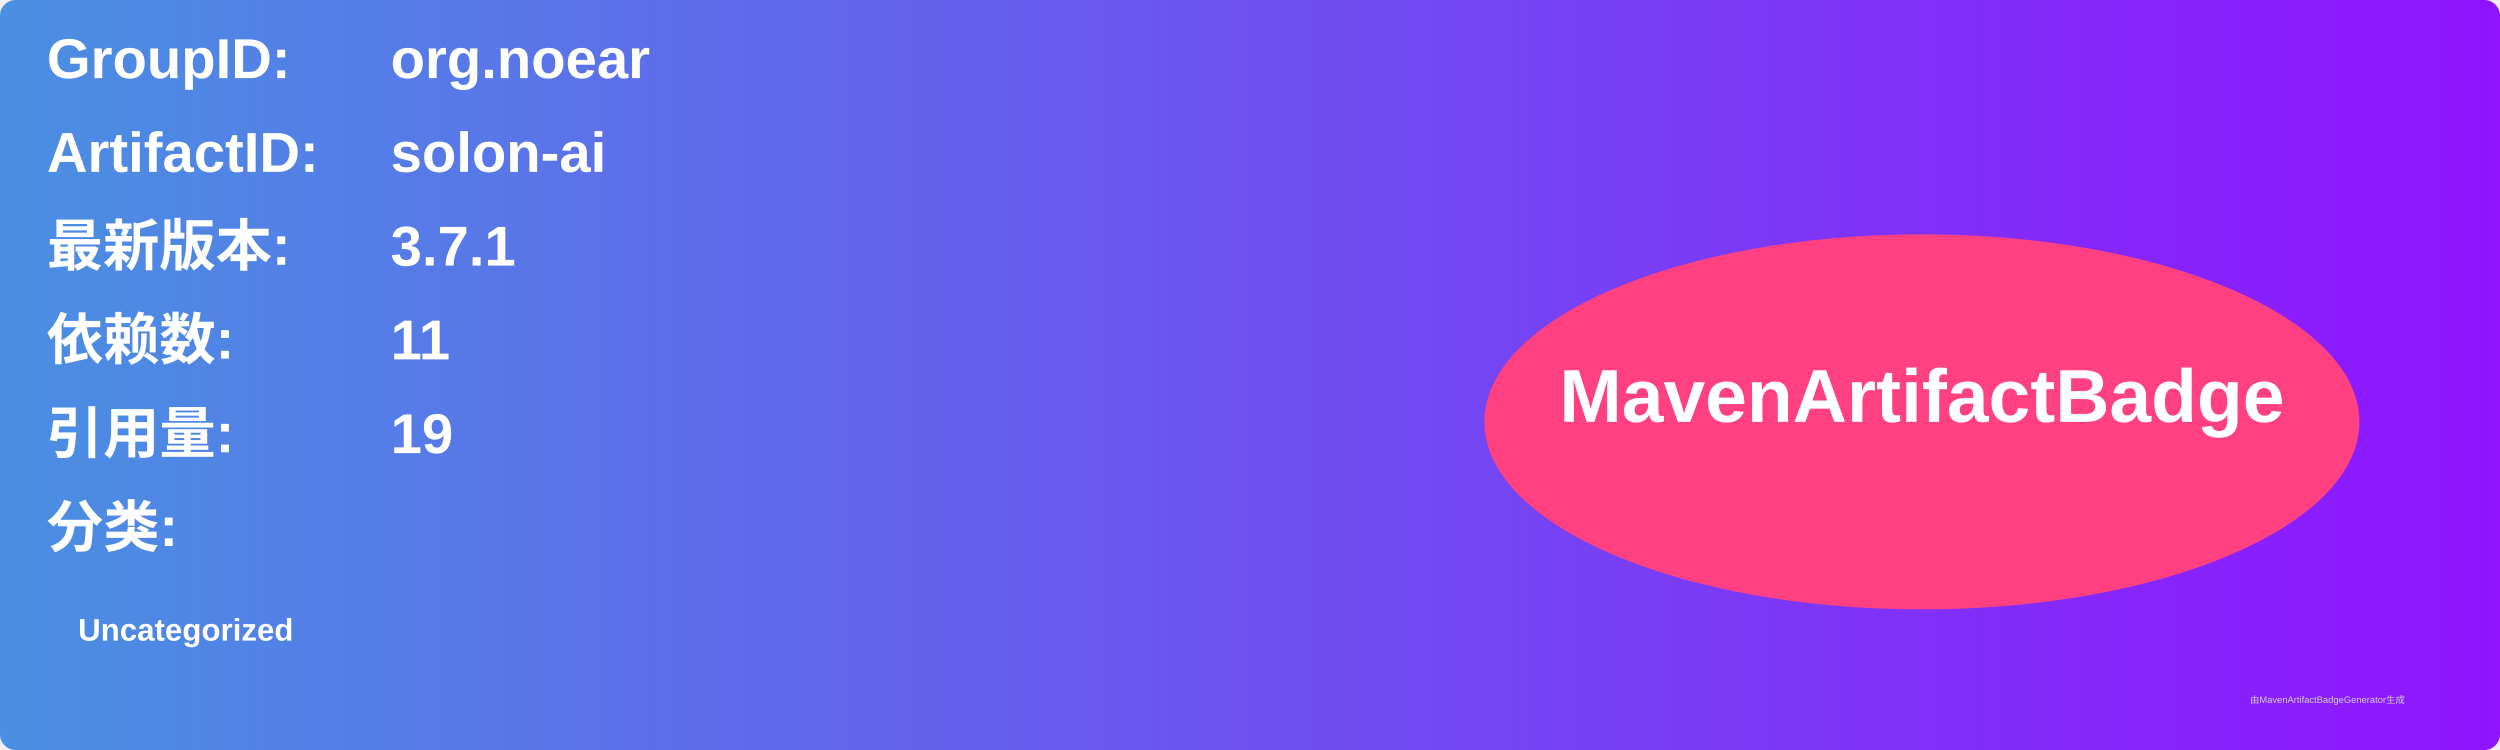
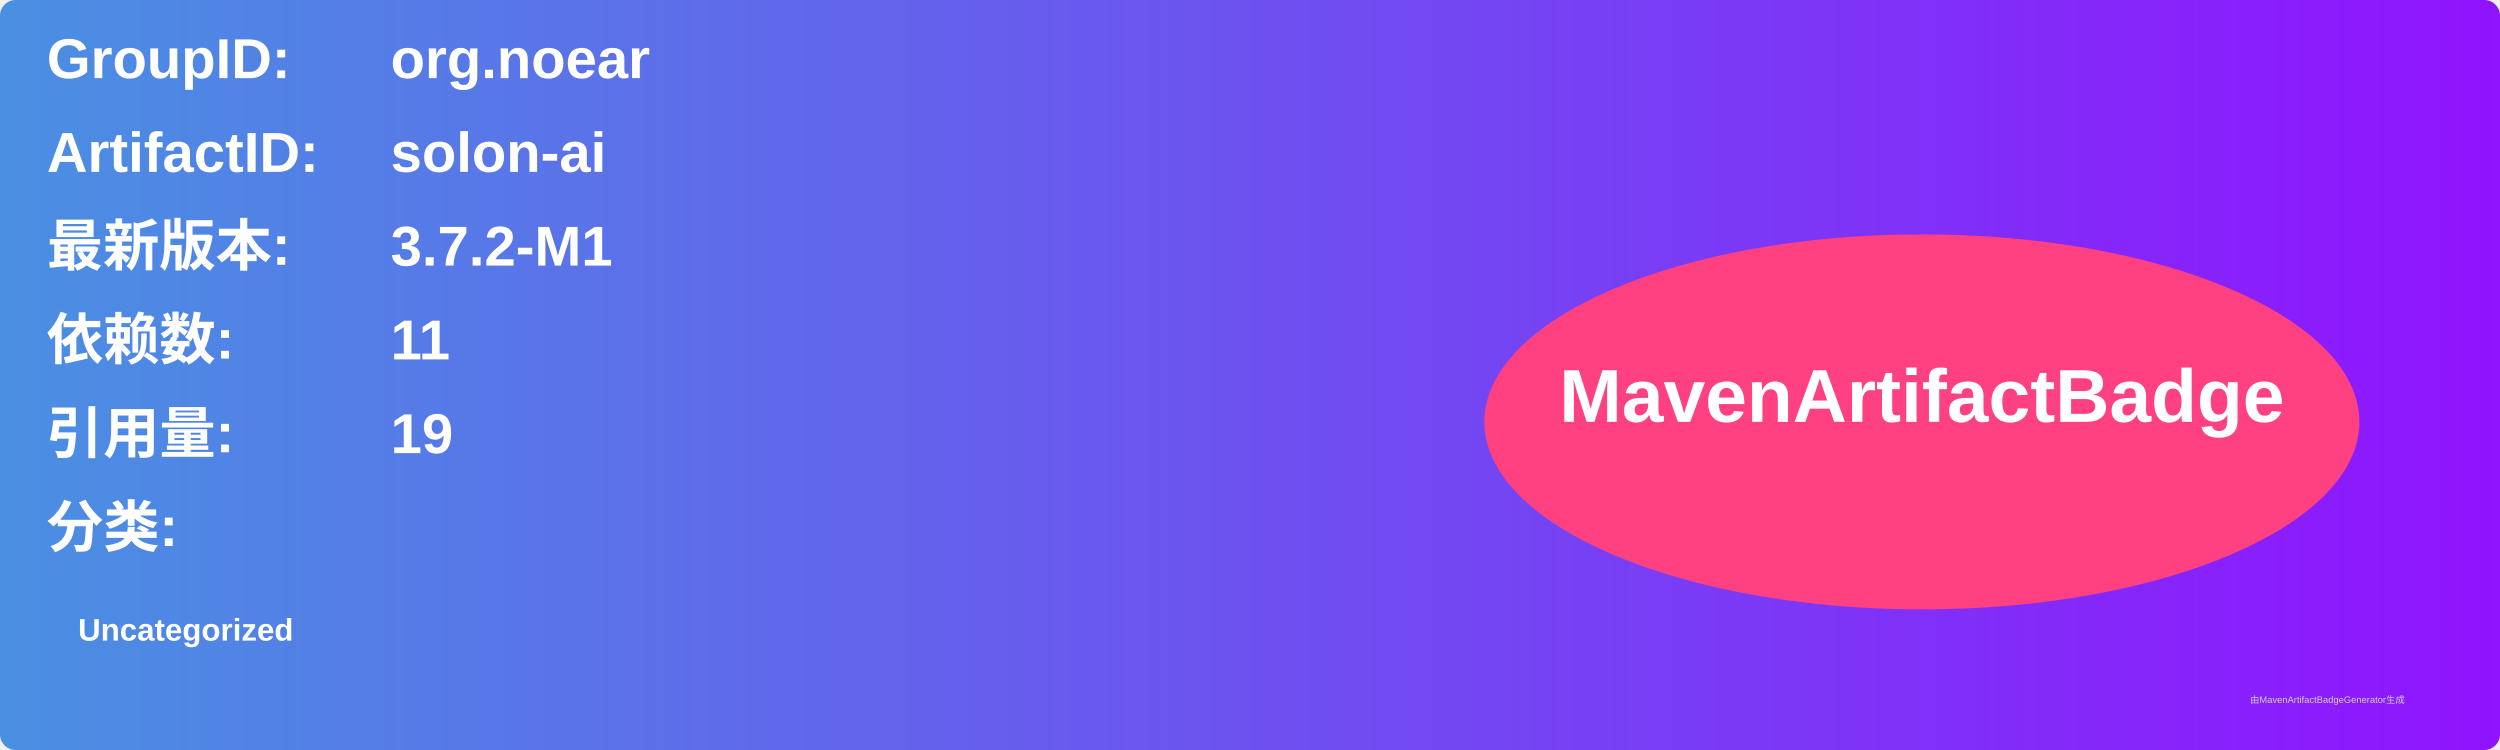
<svg xmlns="http://www.w3.org/2000/svg" width="800" height="240" viewBox="0 0 800 240">
  <linearGradient id="grad" x1="0%" y1="0%" x2="100%" y2="0%">
    <stop offset="0%" stop-color="#4a90e2" />
    <stop offset="100%" stop-color="#9013fe" />
  </linearGradient>
  <rect width="100%" height="100%" rx="5" ry="5" fill="url(#grad)" />
  <g transform="translate(15, 15)">
    <text x="0" y="10" font-family="Arial" font-size="18" fill="white" font-weight="bold" width="260">GroupID:</text>
    <text x="110" y="10" font-family="Arial" font-size="18" fill="white" font-weight="bold" width="460">org.noear</text>
    <text x="0" y="40" font-family="Arial" font-size="18" fill="white" font-weight="bold" width="260">ArtifactID:</text>
    <text x="110" y="40" font-family="Arial" font-size="18" fill="white" font-weight="bold" width="460">solon-ai</text>
    <text x="0" y="70" font-family="Arial" font-size="18" fill="white" font-weight="bold">最新版本:</text>
    <text x="110" y="70" font-family="Arial" font-size="18" fill="white" font-weight="bold">
-       <tspan font-weight="bold">3.7.1</tspan>
+       <tspan font-weight="bold">3.7.2-M1</tspan>
    </text>
    <text x="0" y="100" font-family="Arial" font-size="18" fill="white" font-weight="bold">依赖数: </text>
    <text x="110" y="100" font-family="Arial" font-size="18" fill="white">
      <tspan font-weight="bold">11</tspan>
    </text>
    <text x="0" y="130" font-family="Arial" font-size="18" fill="white" font-weight="bold">引用量: </text>
    <text x="110" y="130" font-family="Arial" font-size="18" fill="white">
      <tspan font-weight="bold">19</tspan>
    </text>
    <text x="0" y="160" font-family="Arial" font-size="18" fill="white" font-weight="bold">分类:</text>
    <text x="10" y="190" font-family="Arial" font-size="10" fill="white">
      <tspan font-weight="bold">Uncategorized</tspan>
    </text>
    <ellipse cx="600" cy="120" rx="140" ry="60" fill="#ff4081" />
    <text x="600" y="120" text-anchor="middle" font-family="Arial" font-size="24" fill="white" font-weight="bold">MavenArtifactBadge</text>
  </g>
  <text x="720" y="225" font-family="Arial" font-size="3" fill="#d0d0d0">由MavenArtifactBadgeGenerator生成</text>
</svg>
